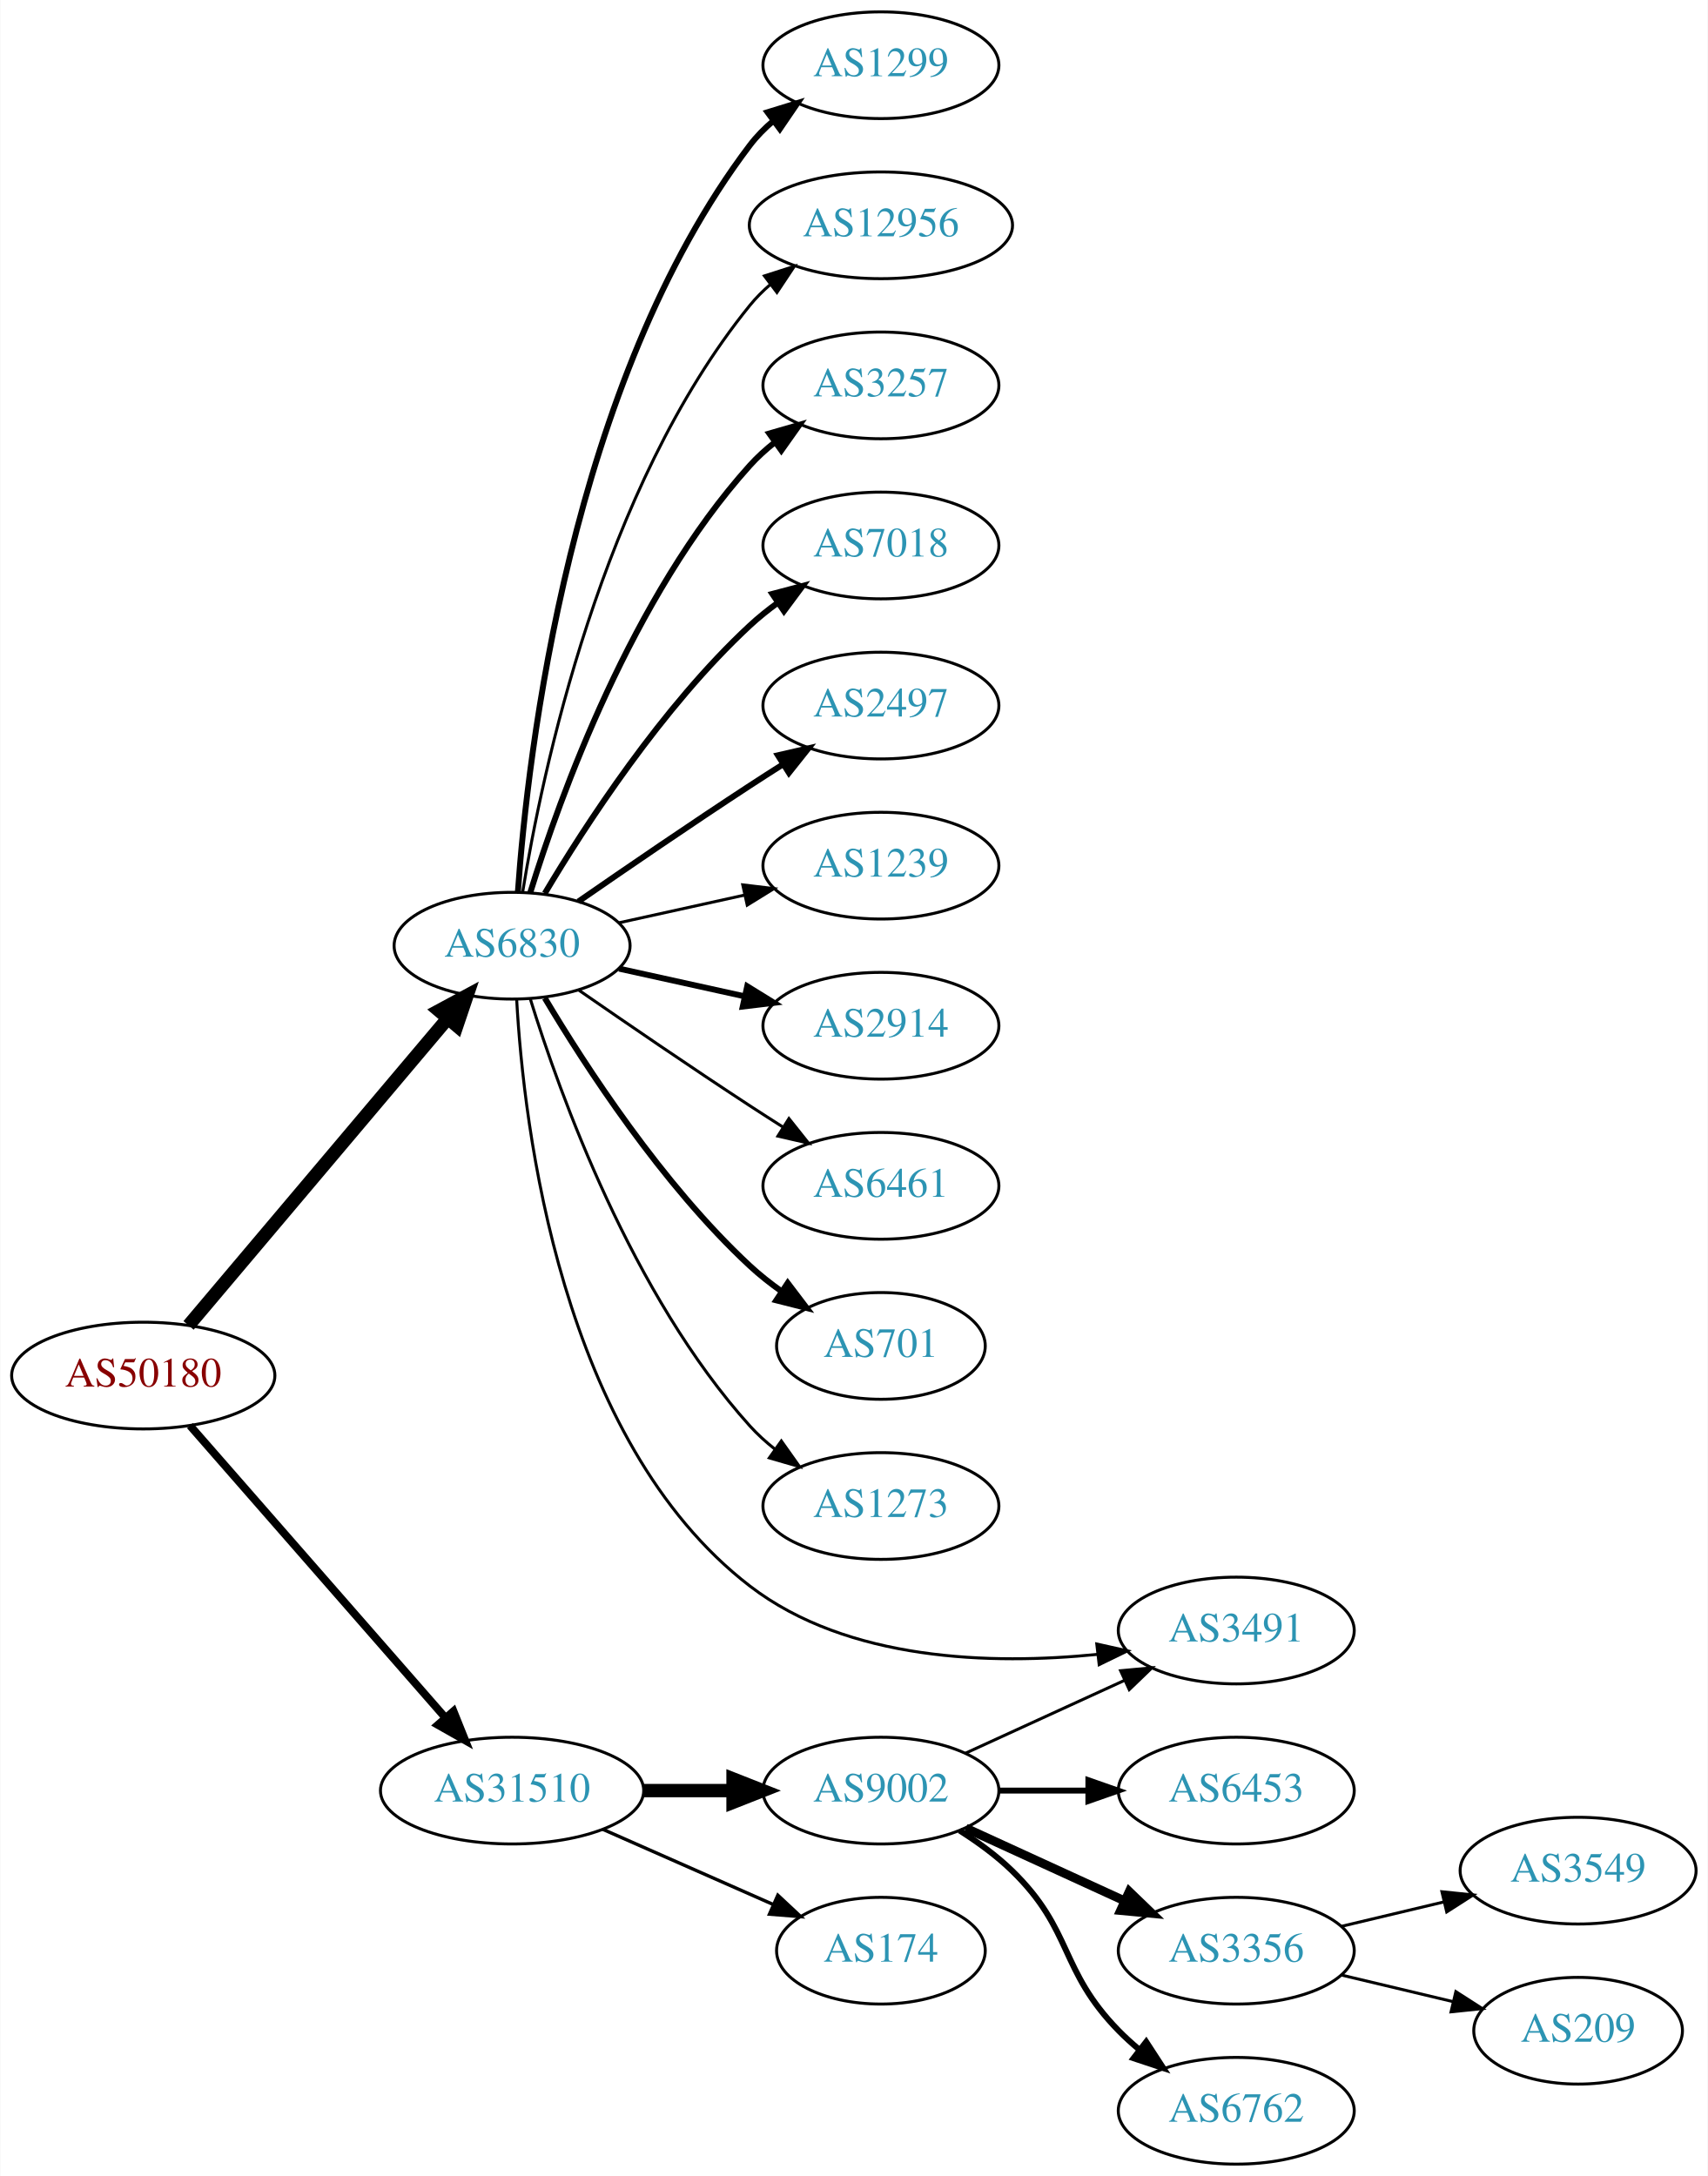
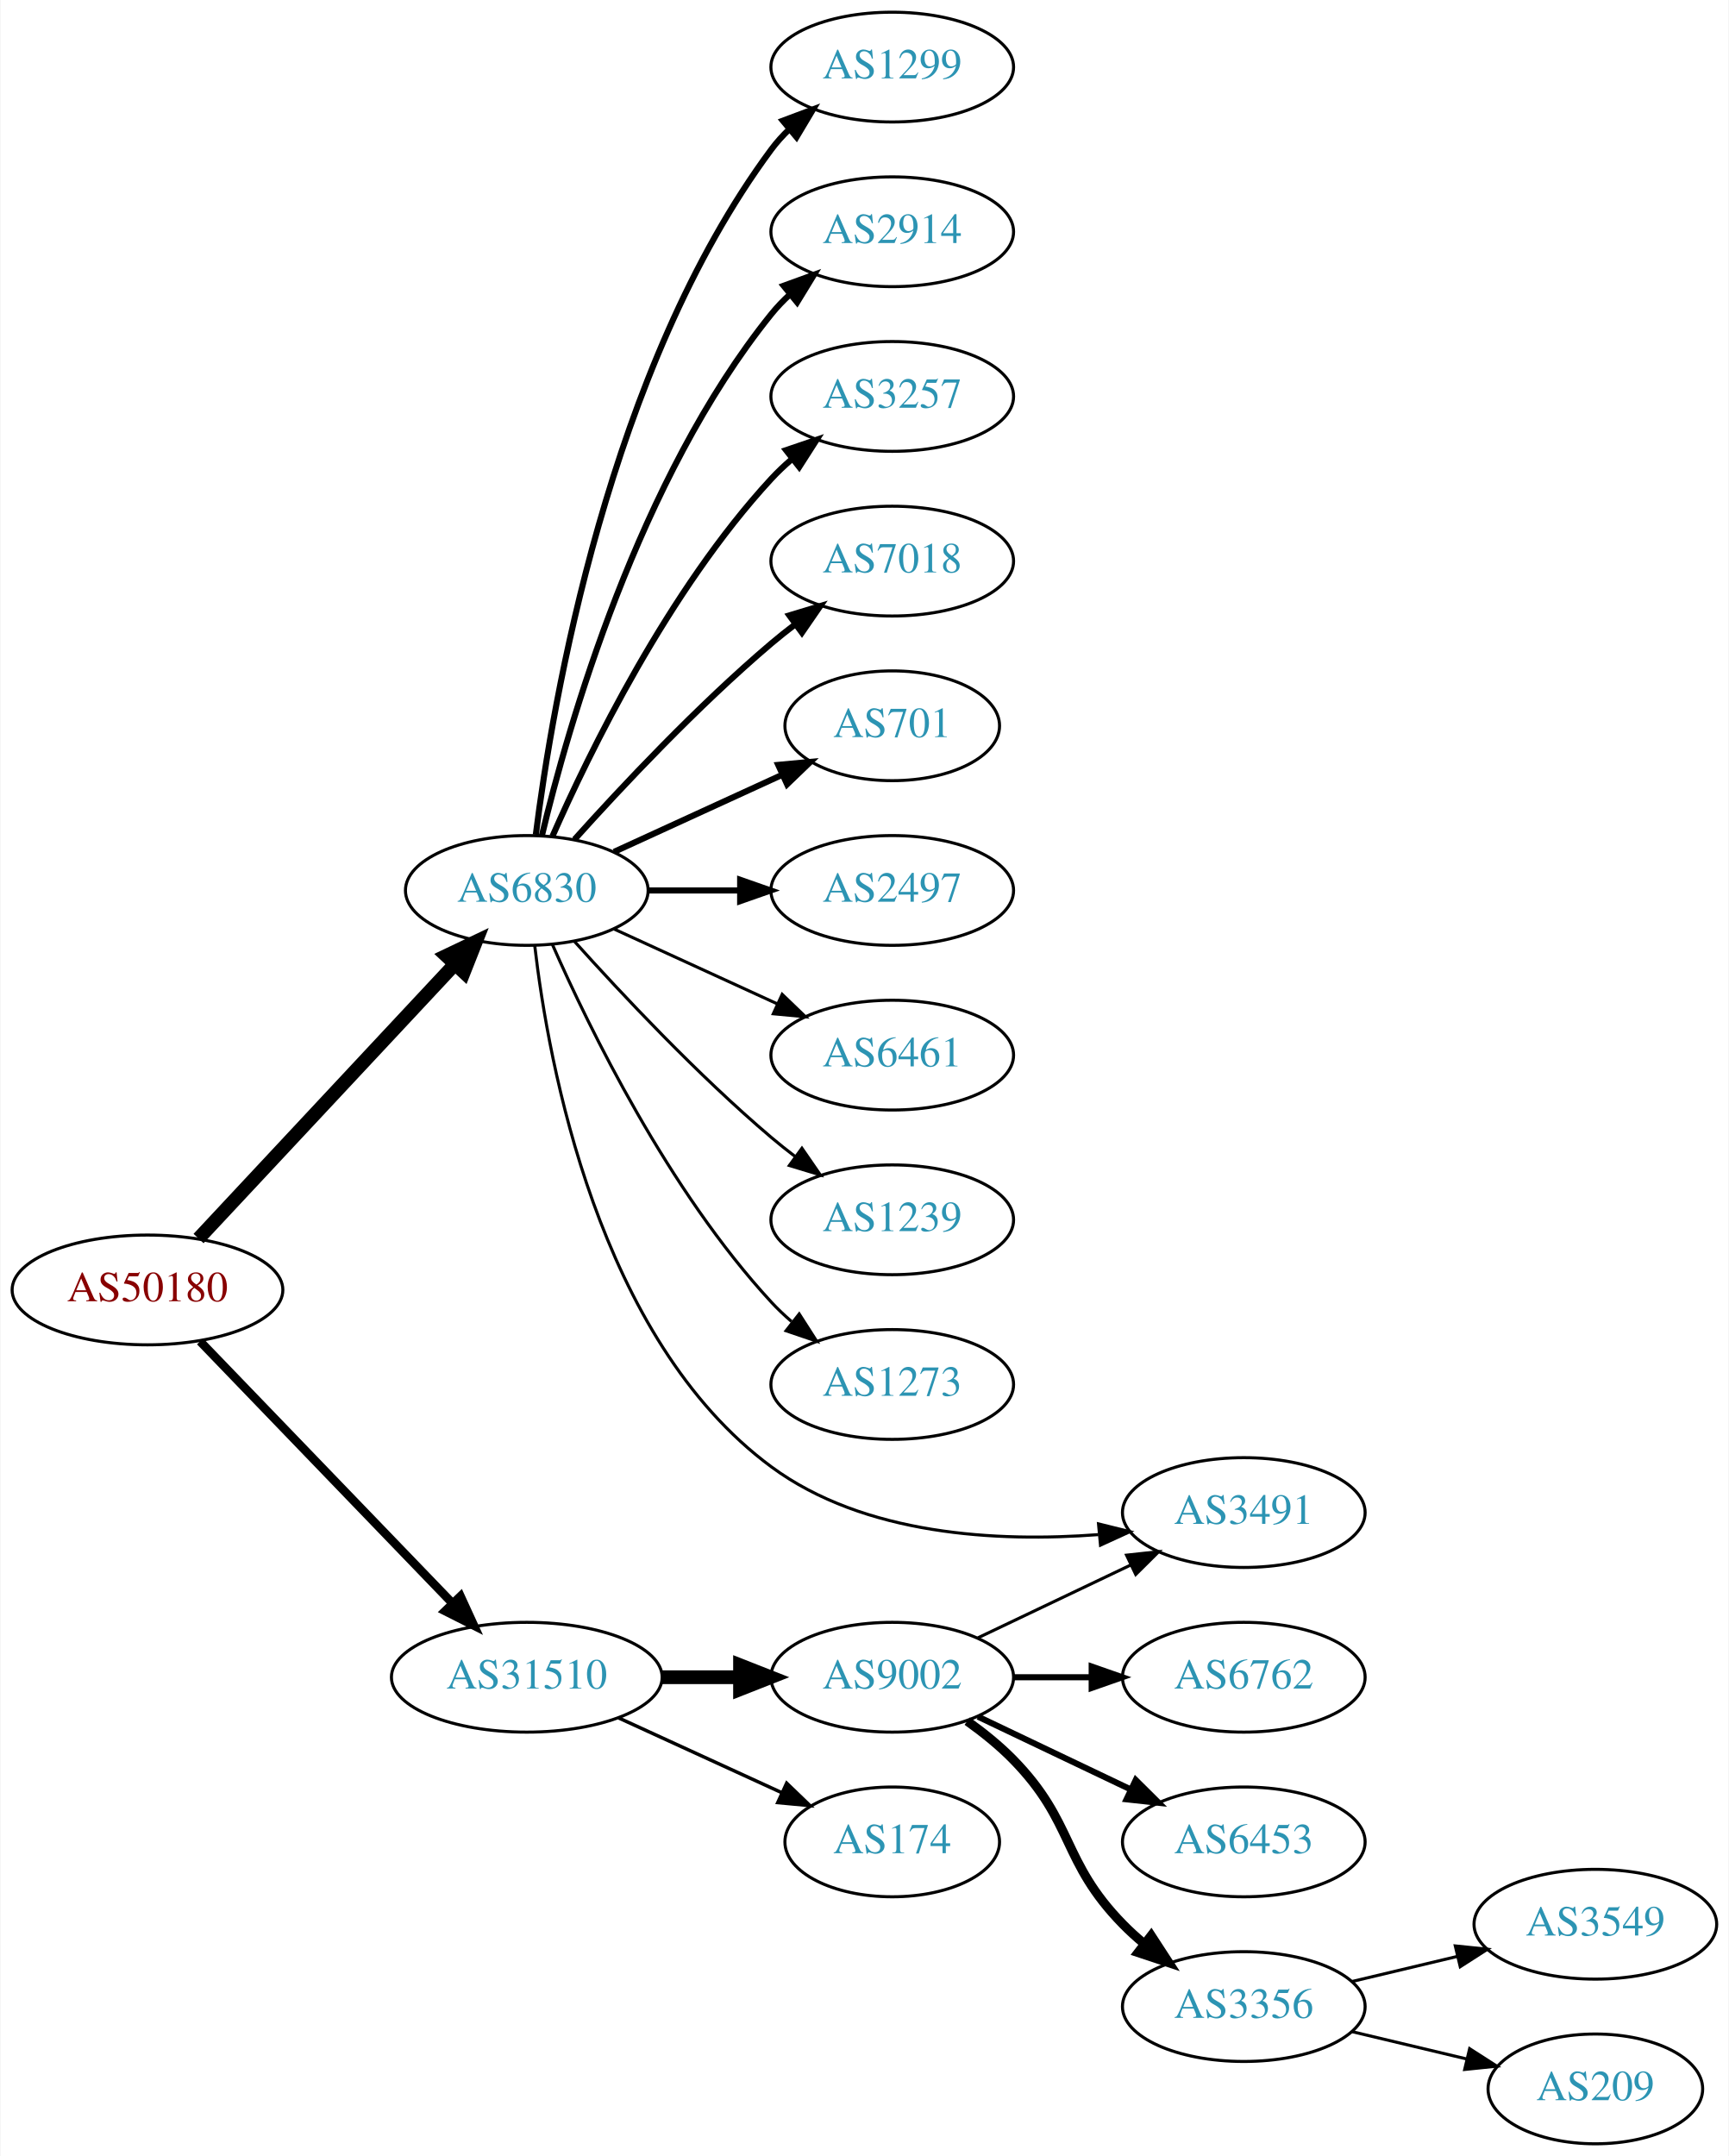
- <svg xmlns="http://www.w3.org/2000/svg" xmlns:xlink="http://www.w3.org/1999/xlink" width="576pt" height="734pt" viewBox="0.00 0.00 575.76 734.00">
-   <g id="graph0" class="graph" transform="scale(1 1) rotate(0) translate(4 730)">
-     <polygon fill="white" stroke="none" points="-4,4 -4,-730 571.762,-730 571.762,4 -4,4" />
+ <svg xmlns="http://www.w3.org/2000/svg" xmlns:xlink="http://www.w3.org/1999/xlink" width="567pt" height="707pt" viewBox="0.00 0.00 566.66 707.00">
+   <g id="graph0" class="graph" transform="scale(1 1) rotate(0) translate(4 703)">
+     <polygon fill="white" stroke="none" points="-4,4 -4,-703 562.663,-703 562.663,4 -4,4" />
    <g id="node1" class="node">
      <g id="a_node1">
        <a xlink:href="/asn/50180" xlink:title="AS50180 ~ MED-EL-AS [AT]">
-           <ellipse fill="#ffffff" stroke="black" cx="44.196" cy="-266" rx="44.393" ry="18" />
-           <text text-anchor="middle" x="44.196" y="-262.3" font-family="Times,serif" font-size="14.00" fill="#880000">AS50180</text>
+           <ellipse fill="#ffffff" stroke="black" cx="44.196" cy="-280" rx="44.393" ry="18" />
+           <text text-anchor="middle" x="44.196" y="-276.3" font-family="Times,serif" font-size="14.00" fill="#880000">AS50180</text>
        </a>
      </g>
    </g>
    <g id="node2" class="node">
      <g id="a_node2">
        <a xlink:href="/asn/6830" xlink:title="AS6830 ~ LibertyGlobal [AT]">
          <ellipse fill="#ffffff" stroke="black" cx="168.588" cy="-411" rx="39.794" ry="18" />
          <text text-anchor="middle" x="168.588" y="-407.3" font-family="Times,serif" font-size="14.00" fill="#2c94b3">AS6830</text>
        </a>
      </g>
    </g>
    <g id="edge1" class="edge">
-       <path fill="none" stroke="black" stroke-width="4.5" d="M59.475,-282.917C81.032,-308.456 122.001,-356.992 146.848,-386.429" />
-       <polygon fill="black" stroke="black" stroke-width="4.5" points="143.941,-389.089 153.4,-394.191 149.958,-384.009 143.941,-389.089" />
+       <path fill="none" stroke="black" stroke-width="4.5" d="M60.946,-296.858C82.244,-319.653 120.366,-360.456 144.792,-386.6" />
+       <polygon fill="black" stroke="black" stroke-width="4.5" points="142.194,-389.588 151.899,-394.207 147.949,-384.212 142.194,-389.588" />
    </g>
    <g id="node3" class="node">
      <g id="a_node3">
        <a xlink:href="/asn/31510" xlink:title="AS31510 ~ Innsbrucker Kommunalbetriebe AG [AT]">
-           <ellipse fill="#ffffff" stroke="black" cx="168.588" cy="-126" rx="44.393" ry="18" />
-           <text text-anchor="middle" x="168.588" y="-122.3" font-family="Times,serif" font-size="14.00" fill="#2c94b3">AS31510</text>
+           <ellipse fill="#ffffff" stroke="black" cx="168.588" cy="-153" rx="44.393" ry="18" />
+           <text text-anchor="middle" x="168.588" y="-149.3" font-family="Times,serif" font-size="14.00" fill="#2c94b3">AS31510</text>
        </a>
      </g>
    </g>
    <g id="edge2" class="edge">
-       <path fill="none" stroke="black" stroke-width="2.647" d="M59.959,-249.113C81.37,-224.622 121.177,-179.088 145.918,-150.787" />
-       <polygon fill="black" stroke="black" stroke-width="2.647" points="148.826,-152.779 152.773,-142.947 143.556,-148.172 148.826,-152.779" />
+       <path fill="none" stroke="black" stroke-width="2.812" d="M61.449,-263.135C82.663,-241.122 119.938,-202.444 144.192,-177.278" />
+       <polygon fill="black" stroke="black" stroke-width="2.812" points="146.849,-179.564 151.268,-169.934 141.809,-174.706 146.849,-179.564" />
    </g>
    <g id="node4" class="node">
      <g id="a_node4">
        <a xlink:href="/asn/1299" xlink:title="AS1299 ~ Telia Carrier [EU]">
-           <ellipse fill="#ffffff" stroke="black" cx="292.98" cy="-708" rx="39.794" ry="18" />
-           <text text-anchor="middle" x="292.98" y="-704.3" font-family="Times,serif" font-size="14.00" fill="#2c94b3">AS1299</text>
+           <ellipse fill="#ffffff" stroke="black" cx="288.431" cy="-681" rx="39.794" ry="18" />
+           <text text-anchor="middle" x="288.431" y="-677.3" font-family="Times,serif" font-size="14.00" fill="#2c94b3">AS1299</text>
        </a>
      </g>
    </g>
    <g id="edge3" class="edge">
-       <path fill="none" stroke="black" stroke-width="2" d="M170.537,-429.036C173.823,-475.457 188.133,-601.007 248.784,-681 251.055,-683.995 253.763,-686.74 256.699,-689.235" />
-       <polygon fill="black" stroke="black" stroke-width="2" points="254.739,-692.138 264.864,-695.256 258.893,-686.504 254.739,-692.138" />
+       <path fill="none" stroke="black" stroke-width="2" d="M171.547,-429.265C176.954,-472.329 195.4,-582.002 248.784,-654 250.521,-656.342 252.523,-658.555 254.682,-660.63" />
+       <polygon fill="black" stroke="black" stroke-width="2" points="252.556,-663.414 262.475,-667.137 257.042,-658.041 252.556,-663.414" />
    </g>
    <g id="node5" class="node">
      <g id="a_node5">
-         <a xlink:href="/asn/12956" xlink:title="AS12956 ~ TELXIUS [ES]">
-           <ellipse fill="#ffffff" stroke="black" cx="292.98" cy="-654" rx="44.393" ry="18" />
-           <text text-anchor="middle" x="292.98" y="-650.3" font-family="Times,serif" font-size="14.00" fill="#2c94b3">AS12956</text>
+         <a xlink:href="/asn/2914" xlink:title="AS2914 ~ NTT America, Inc. [US]">
+           <ellipse fill="#ffffff" stroke="black" cx="288.431" cy="-627" rx="39.794" ry="18" />
+           <text text-anchor="middle" x="288.431" y="-623.3" font-family="Times,serif" font-size="14.00" fill="#2c94b3">AS2914</text>
        </a>
      </g>
    </g>
    <g id="edge4" class="edge">
-       <path fill="none" stroke="black" d="M172.169,-429.178C178.624,-468.997 198.695,-565.286 248.784,-627 250.846,-629.541 253.215,-631.911 255.758,-634.107" />
-       <polygon fill="black" stroke="black" points="253.691,-636.932 263.779,-640.169 257.911,-631.347 253.691,-636.932" />
+       <path fill="none" stroke="black" stroke-width="2" d="M173.515,-428.882C182.073,-464.609 205.222,-546.008 248.784,-600 250.615,-602.269 252.685,-604.43 254.892,-606.468" />
+       <polygon fill="black" stroke="black" stroke-width="2" points="252.815,-609.291 262.773,-612.906 257.243,-603.869 252.815,-609.291" />
    </g>
    <g id="node6" class="node">
      <g id="a_node6">
        <a xlink:href="/asn/3257" xlink:title="AS3257 ~ GTT [DE]">
-           <ellipse fill="#ffffff" stroke="black" cx="292.98" cy="-600" rx="39.794" ry="18" />
-           <text text-anchor="middle" x="292.98" y="-596.3" font-family="Times,serif" font-size="14.00" fill="#2c94b3">AS3257</text>
+           <ellipse fill="#ffffff" stroke="black" cx="288.431" cy="-573" rx="39.794" ry="18" />
+           <text text-anchor="middle" x="288.431" y="-569.3" font-family="Times,serif" font-size="14.00" fill="#2c94b3">AS3257</text>
        </a>
      </g>
    </g>
    <g id="edge5" class="edge">
-       <path fill="none" stroke="black" stroke-width="2" d="M174.726,-428.94C184.629,-460.979 208.966,-528.812 248.784,-573 251.3,-575.792 254.172,-578.401 257.211,-580.812" />
-       <polygon fill="black" stroke="black" stroke-width="2" points="255.34,-583.776 265.519,-586.715 259.394,-578.07 255.34,-583.776" />
+       <path fill="none" stroke="black" stroke-width="2" d="M177.004,-428.761C189.072,-456.183 215.044,-509.473 248.784,-546 250.815,-548.198 253.054,-550.319 255.4,-552.34" />
+       <polygon fill="black" stroke="black" stroke-width="2" points="253.612,-555.386 263.644,-558.794 257.927,-549.874 253.612,-555.386" />
    </g>
    <g id="node7" class="node">
      <g id="a_node7">
        <a xlink:href="/asn/7018" xlink:title="AS7018 ~ AT&amp;T Services, Inc. [US]">
-           <ellipse fill="#ffffff" stroke="black" cx="292.98" cy="-546" rx="39.794" ry="18" />
-           <text text-anchor="middle" x="292.98" y="-542.3" font-family="Times,serif" font-size="14.00" fill="#2c94b3">AS7018</text>
+           <ellipse fill="#ffffff" stroke="black" cx="288.431" cy="-519" rx="39.794" ry="18" />
+           <text text-anchor="middle" x="288.431" y="-515.3" font-family="Times,serif" font-size="14.00" fill="#2c94b3">AS7018</text>
        </a>
      </g>
    </g>
    <g id="edge6" class="edge">
-       <path fill="none" stroke="black" stroke-width="2" d="M179.634,-428.671C193.205,-451.472 219.137,-491.472 248.784,-519 251.691,-521.699 254.904,-524.28 258.228,-526.703" />
-       <polygon fill="black" stroke="black" stroke-width="2" points="256.363,-529.667 266.606,-532.375 260.287,-523.87 256.363,-529.667" />
+       <path fill="none" stroke="black" stroke-width="2" d="M184.234,-427.725C199.535,-444.765 224.632,-471.523 248.784,-492 251.281,-494.117 253.942,-496.232 256.653,-498.293" />
+       <polygon fill="black" stroke="black" stroke-width="2" points="254.69,-501.194 264.83,-504.266 258.819,-495.541 254.69,-501.194" />
    </g>
    <g id="node8" class="node">
      <g id="a_node8">
-         <a xlink:href="/asn/2497" xlink:title="AS2497 ~ Internet Initiative Japan Inc. [JP]">
-           <ellipse fill="#ffffff" stroke="black" cx="292.98" cy="-492" rx="39.794" ry="18" />
-           <text text-anchor="middle" x="292.98" y="-488.3" font-family="Times,serif" font-size="14.00" fill="#2c94b3">AS2497</text>
+         <a xlink:href="/asn/701" xlink:title="AS701 ~ UUNET [US]">
+           <ellipse fill="#ffffff" stroke="black" cx="288.431" cy="-465" rx="35.194" ry="18" />
+           <text text-anchor="middle" x="288.431" y="-461.3" font-family="Times,serif" font-size="14.00" fill="#2c94b3">AS701</text>
        </a>
      </g>
    </g>
    <g id="edge7" class="edge">
-       <path fill="none" stroke="black" stroke-width="2" d="M190.945,-425.901C206.796,-436.877 228.999,-452.079 248.784,-465 252.366,-467.339 256.137,-469.759 259.897,-472.144" />
-       <polygon fill="black" stroke="black" stroke-width="2" points="258.23,-475.231 268.558,-477.596 261.959,-469.307 258.23,-475.231" />
+       <path fill="none" stroke="black" stroke-width="2" d="M197.217,-423.661C213.633,-431.183 234.615,-440.798 252.212,-448.861" />
+       <polygon fill="black" stroke="black" stroke-width="2" points="251.04,-452.174 261.589,-453.158 253.956,-445.811 251.04,-452.174" />
    </g>
    <g id="node9" class="node">
      <g id="a_node9">
-         <a xlink:href="/asn/1239" xlink:title="AS1239 ~ Sprint [US]">
-           <ellipse fill="#ffffff" stroke="black" cx="292.98" cy="-438" rx="39.794" ry="18" />
-           <text text-anchor="middle" x="292.98" y="-434.3" font-family="Times,serif" font-size="14.00" fill="#2c94b3">AS1239</text>
+         <a xlink:href="/asn/2497" xlink:title="AS2497 ~ Internet Initiative Japan Inc. [JP]">
+           <ellipse fill="#ffffff" stroke="black" cx="288.431" cy="-411" rx="39.794" ry="18" />
+           <text text-anchor="middle" x="288.431" y="-407.3" font-family="Times,serif" font-size="14.00" fill="#2c94b3">AS2497</text>
        </a>
      </g>
    </g>
    <g id="edge8" class="edge">
-       <path fill="none" stroke="black" d="M204.661,-418.737C217.848,-421.646 233.028,-424.995 246.994,-428.076" />
-       <polygon fill="black" stroke="black" points="246.383,-431.525 256.903,-430.262 247.891,-424.69 246.383,-431.525" />
+       <path fill="none" stroke="black" stroke-width="2" d="M208.501,-411C218.054,-411 228.404,-411 238.367,-411" />
+       <polygon fill="black" stroke="black" stroke-width="2" points="238.559,-414.5 248.559,-411 238.559,-407.5 238.559,-414.5" />
    </g>
    <g id="node10" class="node">
      <g id="a_node10">
-         <a xlink:href="/asn/2914" xlink:title="AS2914 ~ NTT America, Inc. [US]">
-           <ellipse fill="#ffffff" stroke="black" cx="292.98" cy="-384" rx="39.794" ry="18" />
-           <text text-anchor="middle" x="292.98" y="-380.3" font-family="Times,serif" font-size="14.00" fill="#2c94b3">AS2914</text>
+         <a xlink:href="/asn/6461" xlink:title="AS6461 ~ Zayo Bandwidth [US]">
+           <ellipse fill="#ffffff" stroke="black" cx="288.431" cy="-357" rx="39.794" ry="18" />
+           <text text-anchor="middle" x="288.431" y="-353.3" font-family="Times,serif" font-size="14.00" fill="#2c94b3">AS6461</text>
        </a>
      </g>
    </g>
    <g id="edge9" class="edge">
-       <path fill="none" stroke="black" stroke-width="2" d="M204.661,-403.263C217.848,-400.354 233.028,-397.005 246.994,-393.924" />
-       <polygon fill="black" stroke="black" stroke-width="2" points="247.891,-397.31 256.903,-391.738 246.383,-390.475 247.891,-397.31" />
+       <path fill="none" stroke="black" d="M197.217,-398.339C213.174,-391.027 233.445,-381.739 250.727,-373.819" />
+       <polygon fill="black" stroke="black" points="252.342,-376.929 259.975,-369.581 249.426,-370.565 252.342,-376.929" />
    </g>
    <g id="node11" class="node">
      <g id="a_node11">
-         <a xlink:href="/asn/6461" xlink:title="AS6461 ~ Zayo Bandwidth [US]">
-           <ellipse fill="#ffffff" stroke="black" cx="292.98" cy="-330" rx="39.794" ry="18" />
-           <text text-anchor="middle" x="292.98" y="-326.3" font-family="Times,serif" font-size="14.00" fill="#2c94b3">AS6461</text>
+         <a xlink:href="/asn/1239" xlink:title="AS1239 ~ Sprint [US]">
+           <ellipse fill="#ffffff" stroke="black" cx="288.431" cy="-303" rx="39.794" ry="18" />
+           <text text-anchor="middle" x="288.431" y="-299.3" font-family="Times,serif" font-size="14.00" fill="#2c94b3">AS1239</text>
        </a>
      </g>
    </g>
    <g id="edge10" class="edge">
-       <path fill="none" stroke="black" d="M190.945,-396.099C206.796,-385.123 228.999,-369.921 248.784,-357 252.366,-354.661 256.137,-352.241 259.897,-349.856" />
-       <polygon fill="black" stroke="black" points="261.959,-352.693 268.558,-344.404 258.23,-346.769 261.959,-352.693" />
+       <path fill="none" stroke="black" d="M184.234,-394.275C199.535,-377.235 224.632,-350.477 248.784,-330 251.281,-327.883 253.942,-325.768 256.653,-323.707" />
+       <polygon fill="black" stroke="black" points="258.819,-326.459 264.83,-317.734 254.69,-320.806 258.819,-326.459" />
    </g>
    <g id="node12" class="node">
      <g id="a_node12">
-         <a xlink:href="/asn/701" xlink:title="AS701 ~ UUNET [US]">
-           <ellipse fill="#ffffff" stroke="black" cx="292.98" cy="-276" rx="35.194" ry="18" />
-           <text text-anchor="middle" x="292.98" y="-272.3" font-family="Times,serif" font-size="14.00" fill="#2c94b3">AS701</text>
+         <a xlink:href="/asn/1273" xlink:title="AS1273 ~ Vodafone Group PLC [EU]">
+           <ellipse fill="#ffffff" stroke="black" cx="288.431" cy="-249" rx="39.794" ry="18" />
+           <text text-anchor="middle" x="288.431" y="-245.3" font-family="Times,serif" font-size="14.00" fill="#2c94b3">AS1273</text>
        </a>
      </g>
    </g>
    <g id="edge11" class="edge">
-       <path fill="none" stroke="black" stroke-width="2" d="M179.634,-393.329C193.205,-370.528 219.137,-330.528 248.784,-303 252.081,-299.939 255.774,-297.028 259.575,-294.328" />
-       <polygon fill="black" stroke="black" stroke-width="2" points="261.549,-297.219 267.956,-288.78 257.686,-291.381 261.549,-297.219" />
+       <path fill="none" stroke="black" d="M177.004,-393.239C189.072,-365.817 215.044,-312.527 248.784,-276 250.815,-273.802 253.054,-271.681 255.4,-269.66" />
+       <polygon fill="black" stroke="black" points="257.927,-272.126 263.644,-263.206 253.612,-266.614 257.927,-272.126" />
    </g>
    <g id="node13" class="node">
      <g id="a_node13">
-         <a xlink:href="/asn/1273" xlink:title="AS1273 ~ Vodafone Group PLC [EU]">
-           <ellipse fill="#ffffff" stroke="black" cx="292.98" cy="-222" rx="39.794" ry="18" />
-           <text text-anchor="middle" x="292.98" y="-218.3" font-family="Times,serif" font-size="14.00" fill="#2c94b3">AS1273</text>
+         <a xlink:href="/asn/3491" xlink:title="AS3491 ~ PCCW Global, Inc. [US]">
+           <ellipse fill="#ffffff" stroke="black" cx="403.724" cy="-207" rx="39.794" ry="18" />
+           <text text-anchor="middle" x="403.724" y="-203.3" font-family="Times,serif" font-size="14.00" fill="#2c94b3">AS3491</text>
        </a>
      </g>
    </g>
    <g id="edge12" class="edge">
-       <path fill="none" stroke="black" d="M174.726,-393.06C184.629,-361.021 208.966,-293.188 248.784,-249 251.3,-246.208 254.172,-243.599 257.211,-241.188" />
-       <polygon fill="black" stroke="black" points="259.394,-243.93 265.519,-235.285 255.34,-238.224 259.394,-243.93" />
+       <path fill="none" stroke="black" d="M171.178,-393.023C175.64,-354.465 191.954,-263.922 248.784,-222 279.3,-199.49 322.992,-197.25 356.037,-199.766" />
+       <polygon fill="black" stroke="black" points="356.08,-203.285 366.362,-200.731 356.731,-196.316 356.08,-203.285" />
    </g>
    <g id="node14" class="node">
      <g id="a_node14">
-         <a xlink:href="/asn/3491" xlink:title="AS3491 ~ PCCW Global, Inc. [US]">
-           <ellipse fill="#ffffff" stroke="black" cx="412.823" cy="-180" rx="39.794" ry="18" />
-           <text text-anchor="middle" x="412.823" y="-176.3" font-family="Times,serif" font-size="14.00" fill="#2c94b3">AS3491</text>
+         <a xlink:href="/asn/9002" xlink:title="AS9002 ~ RETN Limited [EU]">
+           <ellipse fill="#ffffff" stroke="black" cx="288.431" cy="-153" rx="39.794" ry="18" />
+           <text text-anchor="middle" x="288.431" y="-149.3" font-family="Times,serif" font-size="14.00" fill="#2c94b3">AS9002</text>
        </a>
      </g>
    </g>
    <g id="edge13" class="edge">
-       <path fill="none" stroke="black" d="M170.136,-392.787C172.494,-350.235 184.828,-244.183 248.784,-195 281.803,-169.609 330.44,-168.371 365.998,-171.955" />
-       <polygon fill="black" stroke="black" points="365.779,-175.453 376.118,-173.138 366.592,-168.5 365.779,-175.453" />
+       <path fill="none" stroke="black" stroke-width="4.5" d="M212.799,-153C221.112,-153 229.875,-153 238.357,-153" />
+       <polygon fill="black" stroke="black" stroke-width="4.5" points="238.516,-156.938 248.516,-153 238.516,-149.063 238.516,-156.938" />
    </g>
    <g id="node15" class="node">
      <g id="a_node15">
-         <a xlink:href="/asn/9002" xlink:title="AS9002 ~ RETN Limited [EU]">
-           <ellipse fill="#ffffff" stroke="black" cx="292.98" cy="-126" rx="39.794" ry="18" />
-           <text text-anchor="middle" x="292.98" y="-122.3" font-family="Times,serif" font-size="14.00" fill="#2c94b3">AS9002</text>
+         <a xlink:href="/asn/174" xlink:title="AS174 ~ Cogent Communications [US]">
+           <ellipse fill="#ffffff" stroke="black" cx="288.431" cy="-99" rx="35.194" ry="18" />
+           <text text-anchor="middle" x="288.431" y="-95.3" font-family="Times,serif" font-size="14.00" fill="#2c94b3">AS174</text>
        </a>
      </g>
    </g>
    <g id="edge14" class="edge">
-       <path fill="none" stroke="black" stroke-width="4.5" d="M213.084,-126C222.773,-126 233.11,-126 243.002,-126" />
-       <polygon fill="black" stroke="black" stroke-width="4.5" points="243.105,-129.938 253.105,-126 243.105,-122.063 243.105,-129.938" />
+       <path fill="none" stroke="black" stroke-width="1.125" d="M198.718,-139.652C214.935,-132.22 235.238,-122.917 252.327,-115.086" />
+       <polygon fill="black" stroke="black" stroke-width="1.125" points="253.811,-118.256 261.444,-110.908 250.895,-111.892 253.811,-118.256" />
+     </g>
+     <g id="edge18" class="edge">
+       <path fill="none" stroke="black" d="M316.567,-165.934C331.561,-173.081 350.382,-182.052 366.605,-189.785" />
+       <polygon fill="black" stroke="black" points="365.276,-193.028 375.809,-194.171 368.288,-186.709 365.276,-193.028" />
    </g>
    <g id="node16" class="node">
      <g id="a_node16">
-         <a xlink:href="/asn/174" xlink:title="AS174 ~ Cogent Communications [US]">
-           <ellipse fill="#ffffff" stroke="black" cx="292.98" cy="-72" rx="35.194" ry="18" />
-           <text text-anchor="middle" x="292.98" y="-68.3" font-family="Times,serif" font-size="14.00" fill="#2c94b3">AS174</text>
+         <a xlink:href="/asn/6762" xlink:title="AS6762 ~ TELECOM ITALIA SPARKLE S.p.A. [IT]">
+           <ellipse fill="#ffffff" stroke="black" cx="403.724" cy="-153" rx="39.794" ry="18" />
+           <text text-anchor="middle" x="403.724" y="-149.3" font-family="Times,serif" font-size="14.00" fill="#2c94b3">AS6762</text>
        </a>
      </g>
    </g>
    <g id="edge15" class="edge">
-       <path fill="none" stroke="black" stroke-width="1.125" d="M199.216,-112.928C216.487,-105.308 238.378,-95.65 256.556,-87.629" />
-       <polygon fill="black" stroke="black" stroke-width="1.125" points="258.213,-90.724 265.949,-83.485 255.387,-84.32 258.213,-90.724" />
-     </g>
-     <g id="edge16" class="edge">
-       <path fill="none" stroke="black" d="M321.609,-138.661C337.566,-145.973 357.837,-155.261 375.119,-163.181" />
-       <polygon fill="black" stroke="black" points="373.818,-166.435 384.367,-167.419 376.734,-160.071 373.818,-166.435" />
+       <path fill="none" stroke="black" stroke-width="2" d="M328.103,-153C336.306,-153 345.07,-153 353.602,-153" />
+       <polygon fill="black" stroke="black" stroke-width="2" points="353.841,-156.5 363.841,-153 353.841,-149.5 353.841,-156.5" />
    </g>
    <g id="node17" class="node">
      <g id="a_node17">
        <a xlink:href="/asn/6453" xlink:title="AS6453 ~ TATA COMMUNICATIONS (AMERICA) INC [US]">
-           <ellipse fill="#ffffff" stroke="black" cx="412.823" cy="-126" rx="39.794" ry="18" />
-           <text text-anchor="middle" x="412.823" y="-122.3" font-family="Times,serif" font-size="14.00" fill="#2c94b3">AS6453</text>
-         </a>
-       </g>
-     </g>
-     <g id="edge17" class="edge">
-       <path fill="none" stroke="black" stroke-width="2" d="M332.893,-126C342.446,-126 352.796,-126 362.759,-126" />
-       <polygon fill="black" stroke="black" stroke-width="2" points="362.951,-129.5 372.951,-126 362.951,-122.5 362.951,-129.5" />
+           <ellipse fill="#ffffff" stroke="black" cx="403.724" cy="-99" rx="39.794" ry="18" />
+           <text text-anchor="middle" x="403.724" y="-95.3" font-family="Times,serif" font-size="14.00" fill="#2c94b3">AS6453</text>
+         </a>
+       </g>
+     </g>
+     <g id="edge16" class="edge">
+       <path fill="none" stroke="black" stroke-width="2" d="M316.567,-140.066C331.561,-132.919 350.382,-123.948 366.605,-116.215" />
+       <polygon fill="black" stroke="black" stroke-width="2" points="368.288,-119.291 375.809,-111.829 365.276,-112.972 368.288,-119.291" />
    </g>
    <g id="node18" class="node">
      <g id="a_node18">
        <a xlink:href="/asn/3356" xlink:title="AS3356 ~ Level 3 Parent, LLC [US]">
-           <ellipse fill="#ffffff" stroke="black" cx="412.823" cy="-72" rx="39.794" ry="18" />
-           <text text-anchor="middle" x="412.823" y="-68.3" font-family="Times,serif" font-size="14.00" fill="#2c94b3">AS3356</text>
-         </a>
-       </g>
-     </g>
-     <g id="edge18" class="edge">
-       <path fill="none" stroke="black" stroke-width="3" d="M321.609,-113.339C337.566,-106.027 357.837,-96.739 375.119,-88.819" />
-       <polygon fill="black" stroke="black" stroke-width="3" points="376.734,-91.929 384.367,-84.581 373.818,-85.565 376.734,-91.929" />
+           <ellipse fill="#ffffff" stroke="black" cx="403.724" cy="-45" rx="39.794" ry="18" />
+           <text text-anchor="middle" x="403.724" y="-41.3" font-family="Times,serif" font-size="14.00" fill="#2c94b3">AS3356</text>
+         </a>
+       </g>
+     </g>
+     <g id="edge17" class="edge">
+       <path fill="none" stroke="black" stroke-width="3" d="M313.025,-138.611C318.281,-134.852 323.613,-130.563 328.077,-126 348.25,-105.383 343.905,-92.617 364.077,-72 366.17,-69.861 368.453,-67.782 370.83,-65.79" />
+       <polygon fill="black" stroke="black" stroke-width="3" points="373.349,-68.268 379.13,-59.389 369.074,-62.725 373.349,-68.268" />
    </g>
    <g id="node19" class="node">
      <g id="a_node19">
-         <a xlink:href="/asn/6762" xlink:title="AS6762 ~ TELECOM ITALIA SPARKLE S.p.A. [IT]">
-           <ellipse fill="#ffffff" stroke="black" cx="412.823" cy="-18" rx="39.794" ry="18" />
-           <text text-anchor="middle" x="412.823" y="-14.3" font-family="Times,serif" font-size="14.00" fill="#2c94b3">AS6762</text>
+         <a xlink:href="/asn/3549" xlink:title="AS3549 ~ Level 3 Parent, LLC [US]">
+           <ellipse fill="#ffffff" stroke="black" cx="519.017" cy="-72" rx="39.794" ry="18" />
+           <text text-anchor="middle" x="519.017" y="-68.3" font-family="Times,serif" font-size="14.00" fill="#2c94b3">AS3549</text>
        </a>
      </g>
    </g>
    <g id="edge19" class="edge">
-       <path fill="none" stroke="black" stroke-width="2" d="M319.509,-112.538C325.672,-108.638 331.974,-104.052 337.176,-99 357.87,-78.906 353.004,-65.617 373.176,-45 375.269,-42.861 377.553,-40.782 379.929,-38.79" />
-       <polygon fill="black" stroke="black" stroke-width="2" points="382.448,-41.268 388.229,-32.389 378.173,-35.725 382.448,-41.268" />
+       <path fill="none" stroke="black" d="M439.331,-53.248C450.202,-55.838 462.357,-58.735 473.799,-61.462" />
+       <polygon fill="black" stroke="black" points="473.082,-64.889 483.621,-63.803 474.705,-58.08 473.082,-64.889" />
    </g>
    <g id="node20" class="node">
      <g id="a_node20">
-         <a xlink:href="/asn/3549" xlink:title="AS3549 ~ Level 3 Parent, LLC [US]">
-           <ellipse fill="#ffffff" stroke="black" cx="528.116" cy="-99" rx="39.794" ry="18" />
-           <text text-anchor="middle" x="528.116" y="-95.3" font-family="Times,serif" font-size="14.00" fill="#2c94b3">AS3549</text>
+         <a xlink:href="/asn/209" xlink:title="AS209 ~ CenturyLink Communications, LLC [US]">
+           <ellipse fill="#ffffff" stroke="black" cx="519.017" cy="-18" rx="35.194" ry="18" />
+           <text text-anchor="middle" x="519.017" y="-14.3" font-family="Times,serif" font-size="14.00" fill="#2c94b3">AS209</text>
        </a>
      </g>
    </g>
    <g id="edge20" class="edge">
-       <path fill="none" stroke="black" d="M448.43,-80.248C459.301,-82.838 471.456,-85.735 482.898,-88.462" />
-       <polygon fill="black" stroke="black" points="482.182,-91.889 492.721,-90.803 483.804,-85.08 482.182,-91.889" />
-     </g>
-     <g id="node21" class="node">
-       <g id="a_node21">
-         <a xlink:href="/asn/209" xlink:title="AS209 ~ CenturyLink Communications, LLC [US]">
-           <ellipse fill="#ffffff" stroke="black" cx="528.116" cy="-45" rx="35.194" ry="18" />
-           <text text-anchor="middle" x="528.116" y="-41.3" font-family="Times,serif" font-size="14.00" fill="#2c94b3">AS209</text>
-         </a>
-       </g>
-     </g>
-     <g id="edge21" class="edge">
-       <path fill="none" stroke="black" d="M448.43,-63.752C460.225,-60.941 473.529,-57.771 485.797,-54.847" />
-       <polygon fill="black" stroke="black" points="486.886,-58.186 495.802,-52.463 485.263,-51.377 486.886,-58.186" />
+       <path fill="none" stroke="black" d="M439.331,-36.752C451.125,-33.941 464.43,-30.771 476.698,-27.847" />
+       <polygon fill="black" stroke="black" points="477.787,-31.186 486.703,-25.463 476.164,-24.377 477.787,-31.186" />
    </g>
  </g>
</svg>
